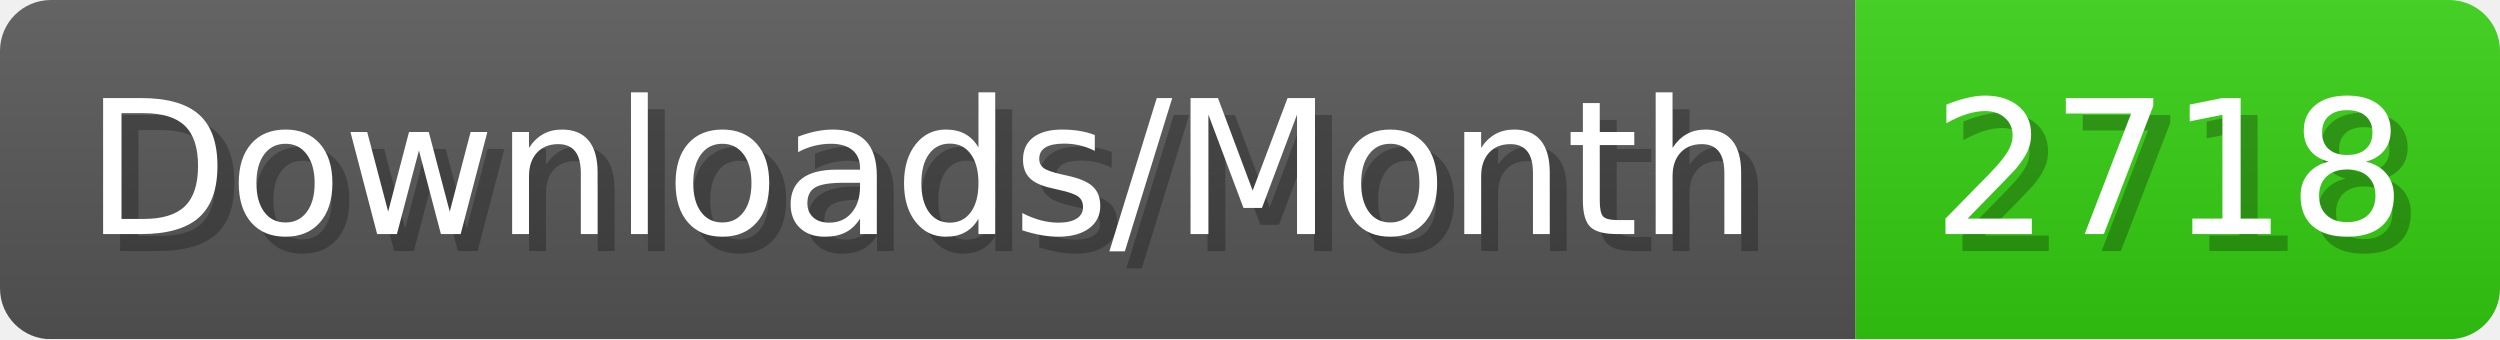
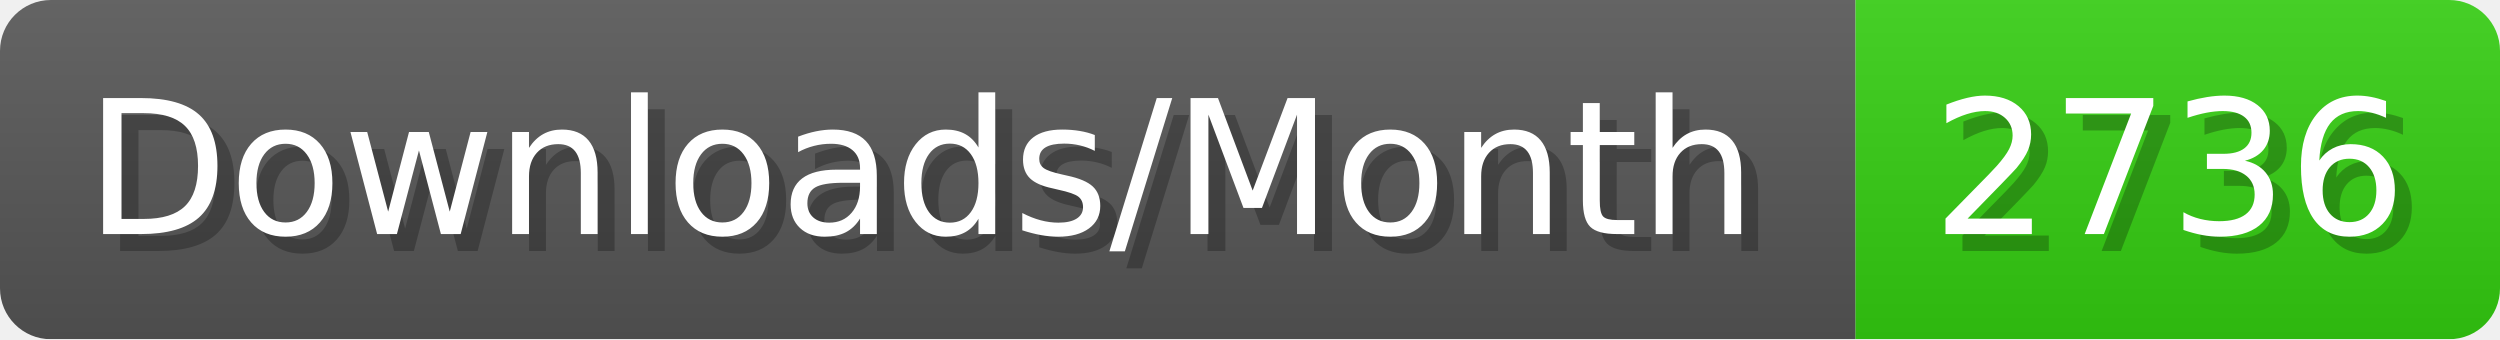
- <svg xmlns="http://www.w3.org/2000/svg" width="147.4" height="20" viewBox="0 0 1474 200" role="img" aria-label="Downloads/Month: 2718">
+ <svg xmlns="http://www.w3.org/2000/svg" width="147.4" height="20" viewBox="0 0 1474 200" role="img" aria-label="Downloads/Month: 2736">
  <linearGradient id="YlXUI" x2="0" y2="100%">
    <stop offset="0" stop-opacity=".1" stop-color="#EEE" />
    <stop offset="1" stop-opacity=".1" />
  </linearGradient>
  <mask id="JHhop">
    <rect width="1474" height="200" rx="30" fill="#FFF" />
  </mask>
  <g mask="url(#JHhop)">
    <rect width="1094" height="200" fill="#555" />
    <rect width="380" height="200" fill="#3C1" x="1094" />
    <rect width="1474" height="200" fill="url(#YlXUI)" />
  </g>
  <g aria-hidden="true" fill="#fff" text-anchor="start" font-family="Verdana,DejaVu Sans,sans-serif" font-size="110">
    <text x="60" y="148" textLength="994" fill="#000" opacity="0.25">Downloads/Month</text>
    <text x="50" y="138" textLength="994">Downloads/Month</text>
-     <text x="1149" y="148" textLength="280" fill="#000" opacity="0.25">2718</text>
-     <text x="1139" y="138" textLength="280">2718</text>
+     <text x="1149" y="148" textLength="280" fill="#000" opacity="0.25">2736</text>
+     <text x="1139" y="138" textLength="280">2736</text>
  </g>
</svg>
